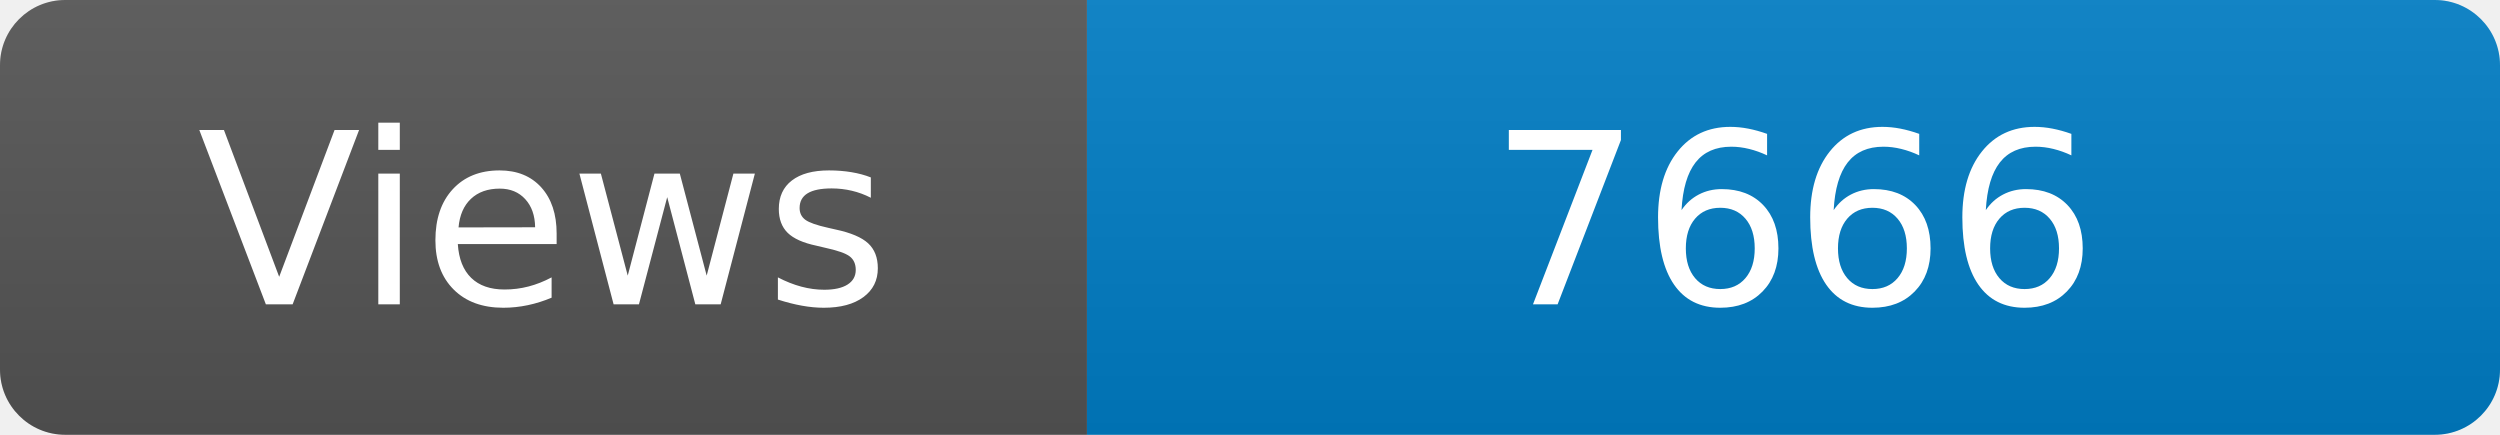
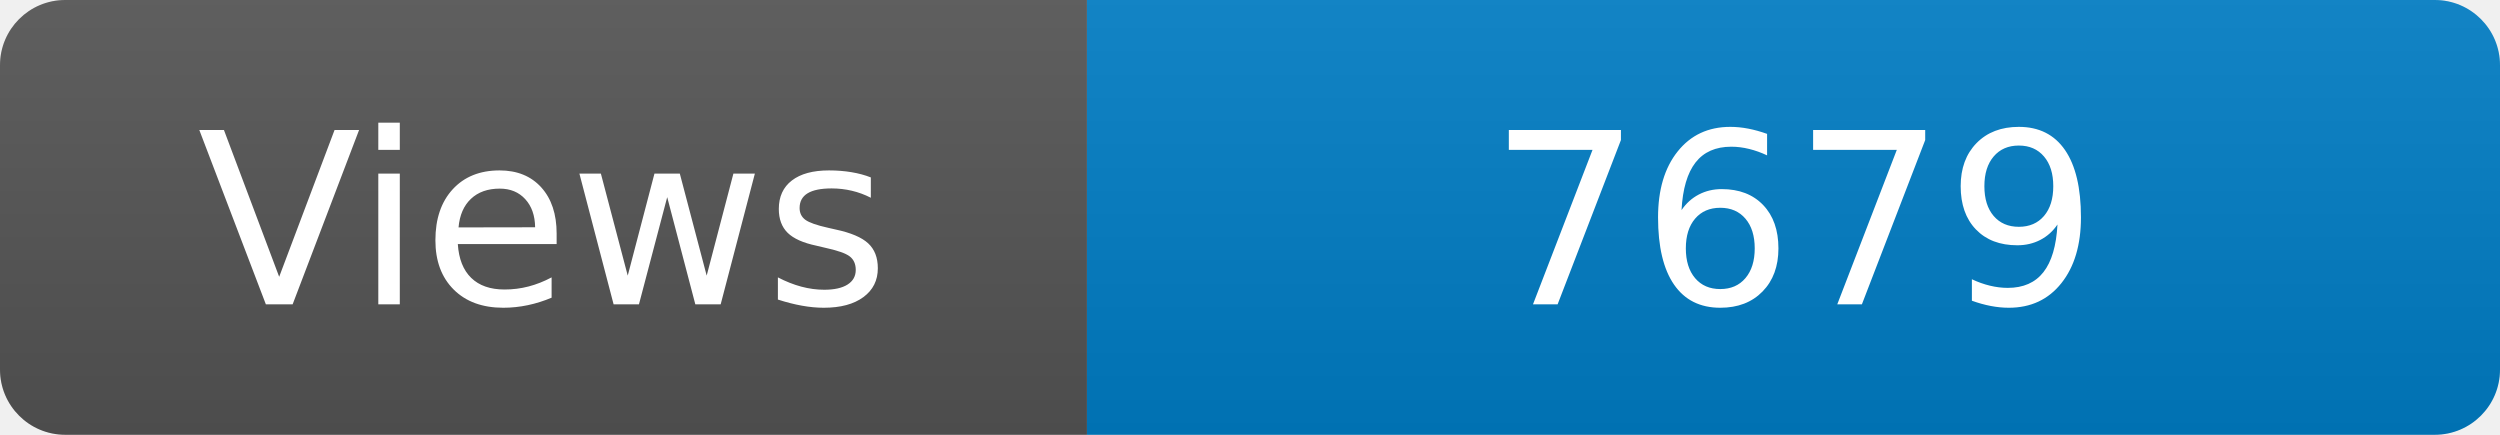
<svg xmlns="http://www.w3.org/2000/svg" width="115" height="20" role="img" aria-label="Maintained?: yes">
  <linearGradient id="s" x2="0" y2="100%">
    <stop offset="0" stop-color="#bbb" stop-opacity=".1" />
    <stop offset="1" stop-opacity=".1" />
  </linearGradient>
  <clipPath id="r">
    <rect width="115" height="20" rx="3" fill="#fff" />
  </clipPath>
  <g clip-path="url(#r)">
    <rect width="50" height="20" fill="#555" />
    <rect x="50" width="160" height="20" fill="#007ec6" />
    <rect width="115" height="20" fill="url(#s)" />
  </g>
  <g fill="#fff" text-anchor="middle" font-family="Verdana,Geneva,DejaVu Sans,sans-serif" font-size="110">
    <text x="250" y="140" transform="scale(.1)" fill="#fff">Views</text>
-     <text x="825" y="140" transform="scale(.1)" fill="#fff">7666</text>
+     <text x="825" y="140" transform="scale(.1)" fill="#fff">7679</text>
  </g>
</svg>
